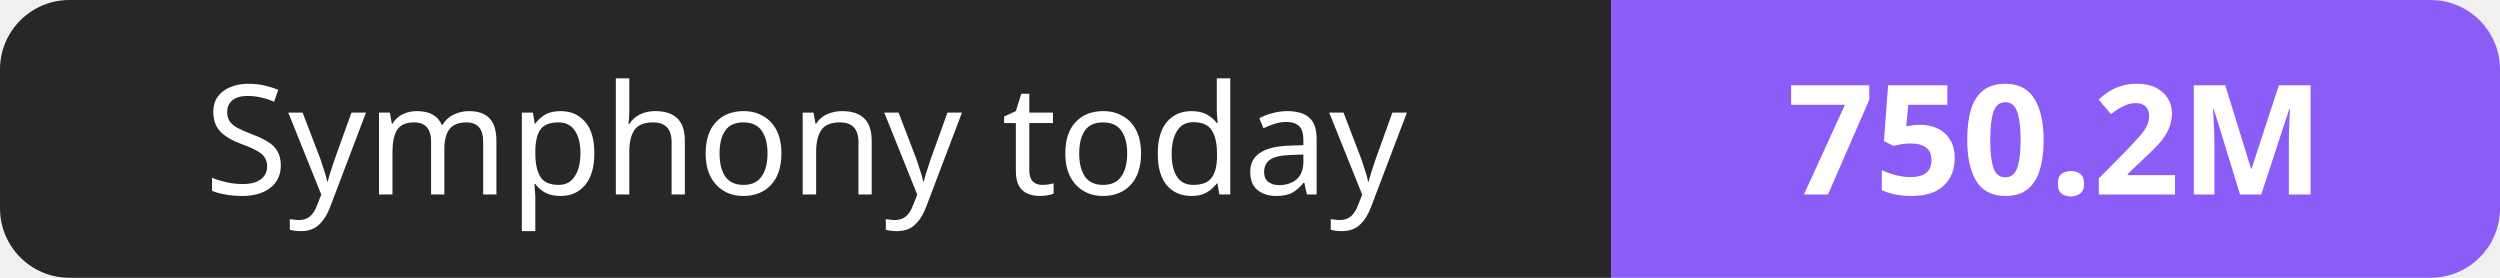
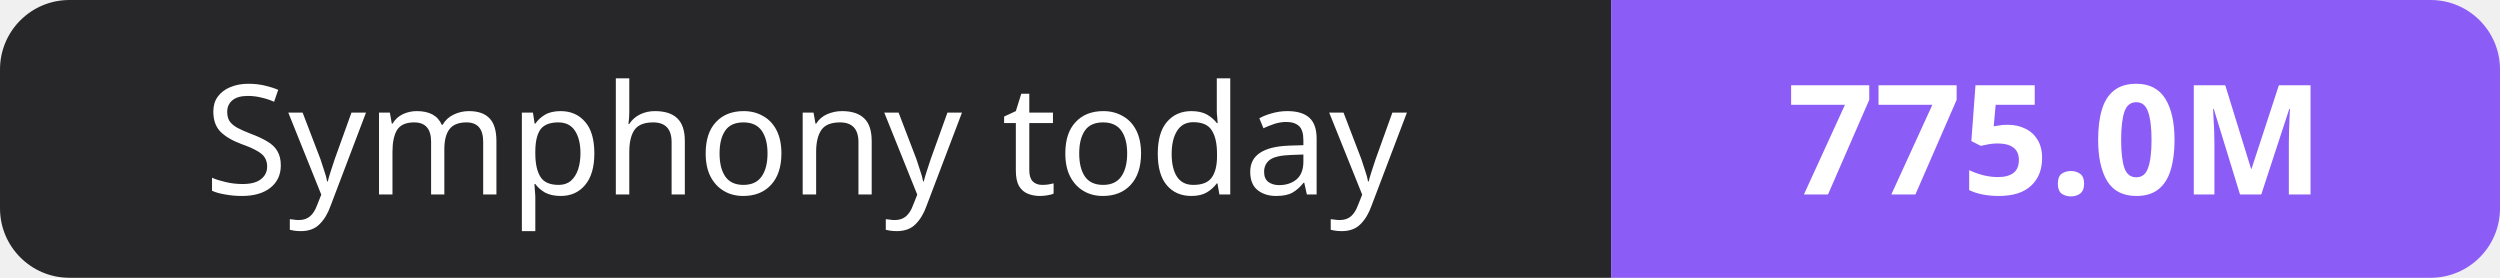
- <svg xmlns="http://www.w3.org/2000/svg" width="180" height="20" role="img" aria-label="Symphony today: 750.2M">
+ <svg xmlns="http://www.w3.org/2000/svg" width="180" height="20" role="img" aria-label="Symphony today: 775.0M">
  <clipPath id="r">
    <rect width="180" height="20" rx="5" fill="#fff" />
  </clipPath>
  <g clip-path="url(#r)">
    <rect width="116" height="20" fill="#27272a" />
    <rect x="116" width="64" height="20" fill="#8b5cf6" />
  </g>
  <g fill="#fff" text-anchor="middle" font-family="Verdana,Geneva,sans-serif" font-size="11">
    <text x="58.0" y="14">Symphony today</text>
-     <text x="148.0" y="14" font-weight="700">750.2M</text>
+     <text x="148.0" y="14" font-weight="700">775.0M</text>
  </g>
</svg>
